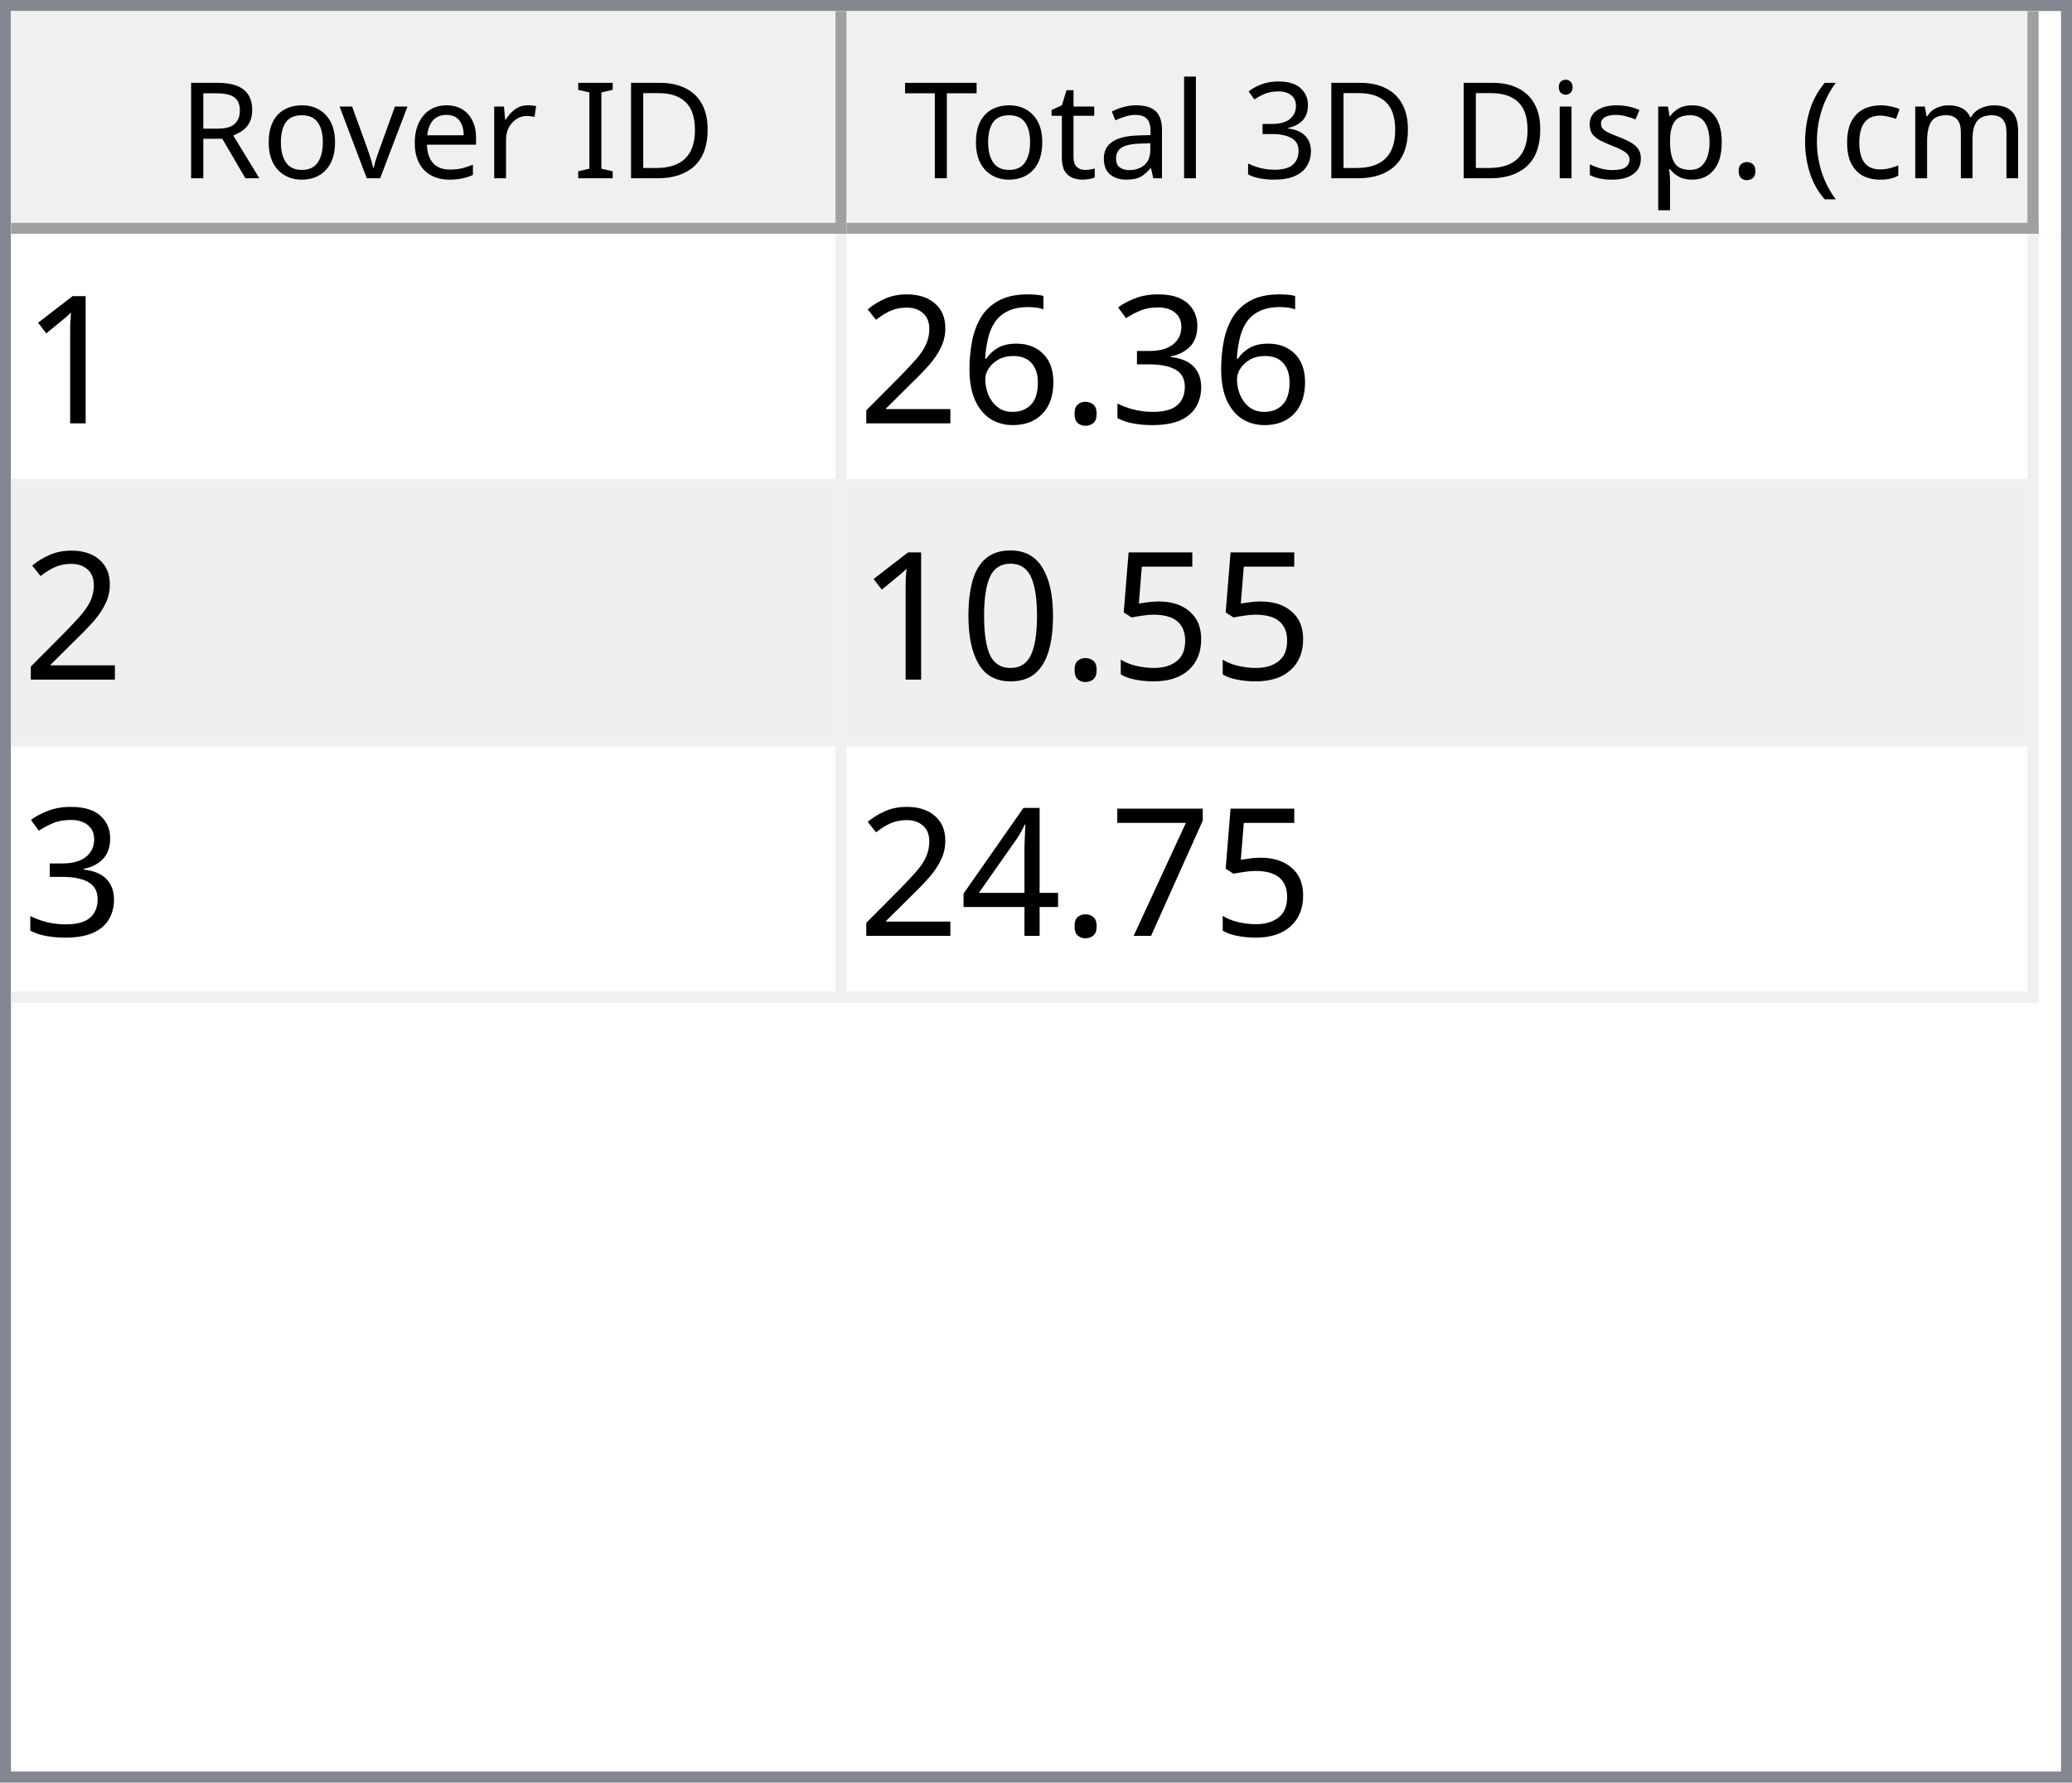
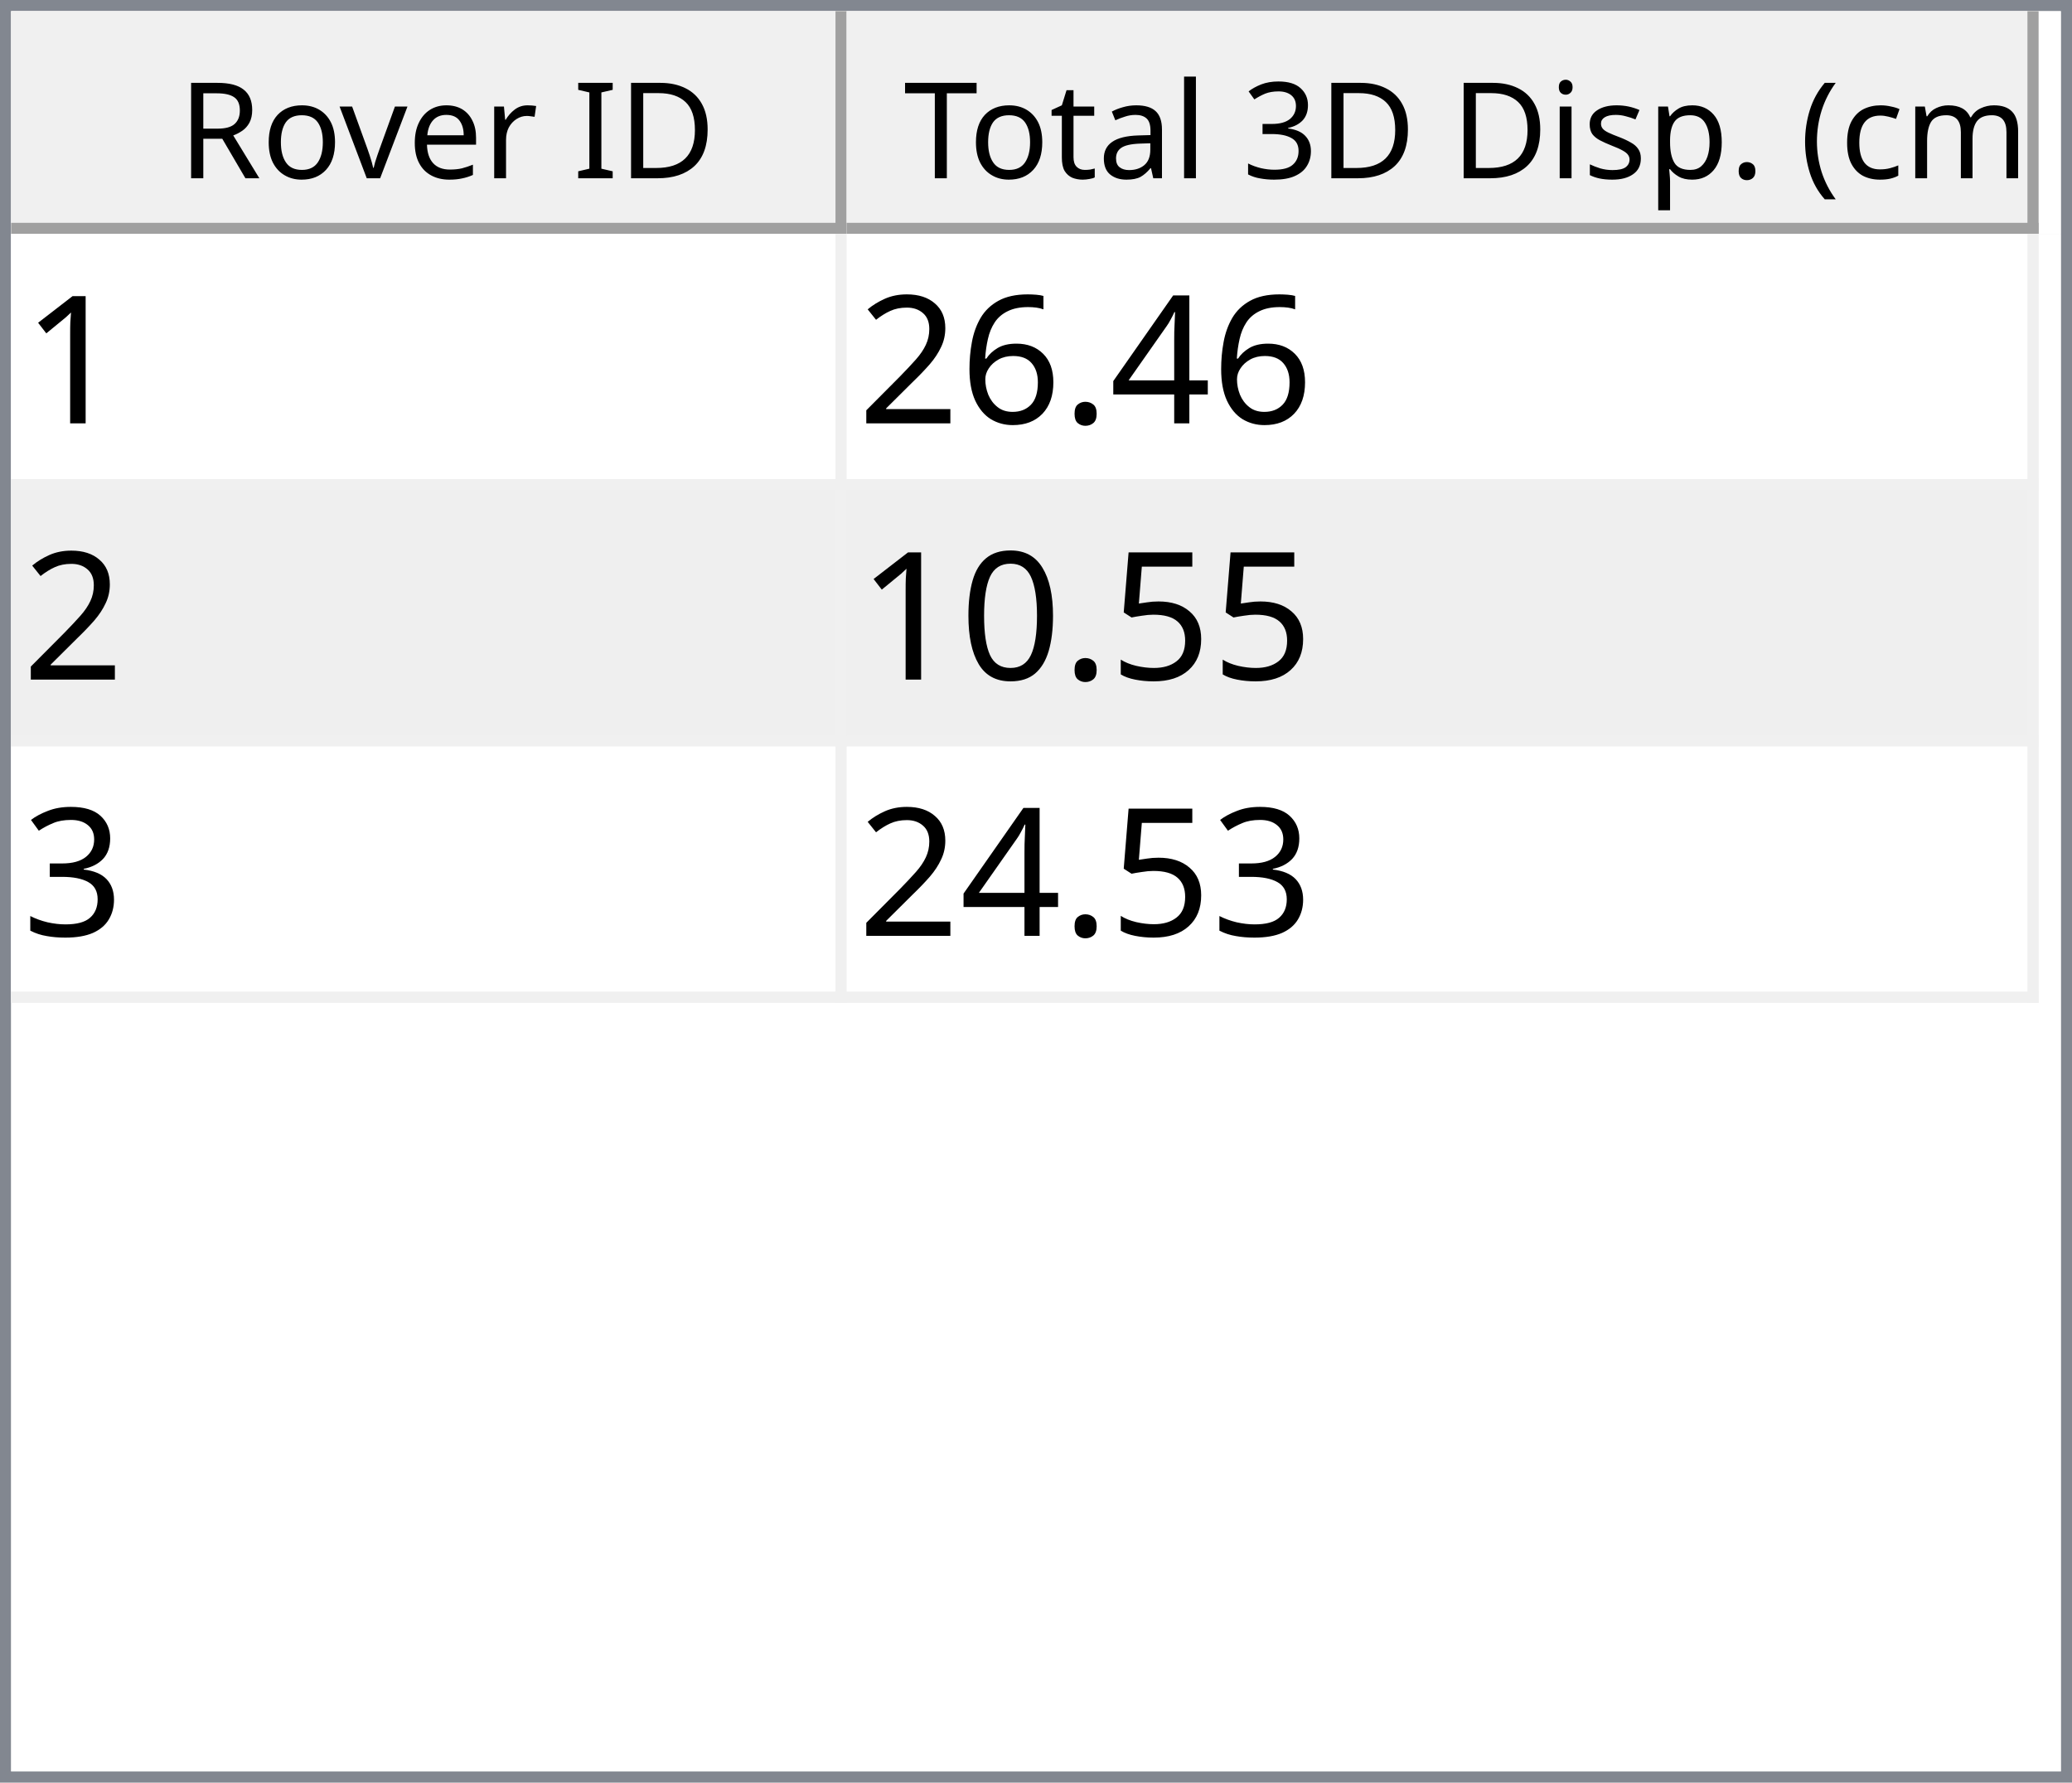
<svg xmlns="http://www.w3.org/2000/svg" style="fill-opacity:1; color-rendering:auto; color-interpolation:auto; text-rendering:auto; stroke:black; stroke-linecap:square; stroke-miterlimit:10; shape-rendering:auto; stroke-opacity:1; fill:black; stroke-dasharray:none; font-weight:normal; stroke-width:1; font-family:'Dialog'; font-style:normal; stroke-linejoin:miter; font-size:12px; stroke-dashoffset:0; image-rendering:auto;" width="186" height="160">
  <defs id="genericDefs" />
  <g>
    <defs id="defs1">
      <clipPath clipPathUnits="userSpaceOnUse" id="clipPath1">
        <path d="M0 0 L186 0 L186 160 L0 160 L0 0 Z" />
      </clipPath>
      <clipPath clipPathUnits="userSpaceOnUse" id="clipPath2">
        <path d="M0 0 L0 160 L186 160 L186 0 Z" />
      </clipPath>
      <clipPath clipPathUnits="userSpaceOnUse" id="clipPath3">
        <path d="M0 0 L0 20 L184 20 L184 0 Z" />
      </clipPath>
      <clipPath clipPathUnits="userSpaceOnUse" id="clipPath4">
        <path d="M0 0 L0 20 L75 20 L75 0 Z" />
      </clipPath>
      <clipPath clipPathUnits="userSpaceOnUse" id="clipPath5">
        <path d="M1 1 L1 19 L74 19 L74 1 Z" />
      </clipPath>
      <clipPath clipPathUnits="userSpaceOnUse" id="clipPath6">
        <path d="M0 0 L0 18 L73 18 L73 0 Z" />
      </clipPath>
      <clipPath clipPathUnits="userSpaceOnUse" id="clipPath7">
        <path d="M-0.5 -0.5 L-0.5 19.5 L74.5 19.5 L74.5 -0.5 Z" />
      </clipPath>
      <clipPath clipPathUnits="userSpaceOnUse" id="clipPath8">
        <path d="M0 0 L0 20 L107 20 L107 0 Z" />
      </clipPath>
      <clipPath clipPathUnits="userSpaceOnUse" id="clipPath9">
        <path d="M1 1 L1 19 L106 19 L106 1 Z" />
      </clipPath>
      <clipPath clipPathUnits="userSpaceOnUse" id="clipPath10">
        <path d="M0 0 L0 18 L105 18 L105 0 Z" />
      </clipPath>
      <clipPath clipPathUnits="userSpaceOnUse" id="clipPath11">
        <path d="M-0.5 -0.5 L-0.5 19.5 L106.5 19.5 L106.5 -0.5 Z" />
      </clipPath>
      <clipPath clipPathUnits="userSpaceOnUse" id="clipPath12">
        <path d="M0 0 L0 138 L184 138 L184 0 Z" />
      </clipPath>
      <clipPath clipPathUnits="userSpaceOnUse" id="clipPath13">
        <path d="M0 0 L0 69 L182 69 L182 0 Z" />
      </clipPath>
      <clipPath clipPathUnits="userSpaceOnUse" id="clipPath14">
        <path d="M-0.5 -0.5 L-0.5 68.5 L181.5 68.5 L181.5 -0.5 Z" />
      </clipPath>
      <clipPath clipPathUnits="userSpaceOnUse" id="clipPath15">
        <path d="M0 0 L0 22 L74 22 L74 0 Z" />
      </clipPath>
      <clipPath clipPathUnits="userSpaceOnUse" id="clipPath16">
        <path d="M0 0 L0 22 L106 22 L106 0 Z" />
      </clipPath>
      <font horiz-adv-x="64.551" id="font1">
        <font-face ascent="107.91" descent="25.098" units-per-em="100" style="font-style:normal; font-family:Segoe UI; font-weight:normal;" />
        <missing-glyph horiz-adv-x="64.551" d="M8.109 0 L8.109 68.266 L56.453 68.266 L56.453 0 L8.109 0 ZM15.328 7.234 L49.219 7.234 L49.219 61.031 L15.328 61.031 L15.328 7.234 Z" />
        <glyph unicode="D" horiz-adv-x="70.117" d="M9.188 0 L9.188 70.016 L28.516 70.016 Q65.531 70.016 65.531 35.891 Q65.531 19.672 55.25 9.836 Q44.969 0 27.734 0 L9.188 0 ZM17.391 62.594 L17.391 7.422 L27.828 7.422 Q41.609 7.422 49.273 14.797 Q56.938 22.172 56.938 35.688 Q56.938 62.594 28.328 62.594 L17.391 62.594 Z" />
        <glyph unicode="I" horiz-adv-x="26.611" d="M17.391 0 L9.188 0 L9.188 70.016 L17.391 70.016 L17.391 0 Z" />
        <glyph unicode=" " horiz-adv-x="27.393" d="" />
        <glyph unicode="r" horiz-adv-x="34.766" d="M34.188 41.891 Q32.078 43.5 28.125 43.5 Q23 43.5 19.555 38.672 Q16.109 33.844 16.109 25.484 L16.109 0 L8.109 0 L8.109 50 L16.109 50 L16.109 39.703 L16.312 39.703 Q18.016 44.969 21.531 47.922 Q25.047 50.875 29.391 50.875 Q32.516 50.875 34.188 50.203 L34.188 41.891 Z" />
        <glyph unicode="e" horiz-adv-x="52.295" d="M48.297 23 L12.984 23 Q13.188 14.656 17.484 10.109 Q21.781 5.562 29.297 5.562 Q37.75 5.562 44.828 11.141 L44.828 3.609 Q38.234 -1.172 27.391 -1.172 Q16.797 -1.172 10.742 5.641 Q4.688 12.453 4.688 24.812 Q4.688 36.469 11.305 43.82 Q17.922 51.172 27.734 51.172 Q37.547 51.172 42.922 44.828 Q48.297 38.484 48.297 27.203 L48.297 23 ZM40.094 29.781 Q40.047 36.719 36.75 40.578 Q33.453 44.438 27.594 44.438 Q21.922 44.438 17.969 40.383 Q14.016 36.328 13.094 29.781 L40.094 29.781 Z" />
        <glyph unicode="v" horiz-adv-x="47.9" d="M47.406 50 L27.484 0 L19.625 0 L0.688 50 L9.469 50 L22.172 13.672 Q23.578 9.672 23.922 6.688 L24.125 6.688 Q24.609 10.453 25.688 13.484 L38.969 50 L47.406 50 Z" />
        <glyph unicode="o" horiz-adv-x="58.594" d="M29 -1.172 Q17.922 -1.172 11.305 5.836 Q4.688 12.844 4.688 24.422 Q4.688 37.016 11.57 44.094 Q18.453 51.172 30.172 51.172 Q41.359 51.172 47.633 44.289 Q53.906 37.406 53.906 25.203 Q53.906 13.234 47.141 6.031 Q40.375 -1.172 29 -1.172 ZM29.594 44.438 Q21.875 44.438 17.383 39.188 Q12.891 33.938 12.891 24.703 Q12.891 15.828 17.43 10.695 Q21.969 5.562 29.594 5.562 Q37.359 5.562 41.531 10.594 Q45.703 15.625 45.703 24.906 Q45.703 34.281 41.531 39.359 Q37.359 44.438 29.594 44.438 Z" />
        <glyph unicode="R" horiz-adv-x="59.814" d="M59.375 0 L49.609 0 L37.891 19.625 Q36.281 22.359 34.766 24.289 Q33.25 26.219 31.664 27.438 Q30.078 28.656 28.25 29.219 Q26.422 29.781 24.125 29.781 L17.391 29.781 L17.391 0 L9.188 0 L9.188 70.016 L30.078 70.016 Q34.672 70.016 38.555 68.867 Q42.438 67.719 45.289 65.375 Q48.141 63.031 49.758 59.547 Q51.375 56.062 51.375 51.375 Q51.375 47.703 50.273 44.656 Q49.172 41.609 47.148 39.211 Q45.125 36.812 42.266 35.133 Q39.406 33.453 35.844 32.516 L35.844 32.328 Q37.594 31.547 38.891 30.547 Q40.188 29.547 41.359 28.18 Q42.531 26.812 43.68 25.078 Q44.828 23.344 46.234 21.047 L59.375 0 ZM17.391 62.594 L17.391 37.203 L28.516 37.203 Q31.594 37.203 34.203 38.133 Q36.812 39.062 38.719 40.797 Q40.625 42.531 41.703 45.047 Q42.781 47.562 42.781 50.688 Q42.781 56.297 39.141 59.445 Q35.5 62.594 28.609 62.594 L17.391 62.594 Z" />
        <glyph unicode=")" horiz-adv-x="30.176" d="M8.297 -15.922 L1.172 -15.922 Q16.406 2.344 16.406 26.812 Q16.406 51.469 1.078 70.016 L8.297 70.016 Q23.531 52.156 23.531 26.703 Q23.531 1.375 8.297 -15.922 Z" />
        <glyph unicode="m" horiz-adv-x="86.133" d="M79.109 0 L71.094 0 L71.094 28.719 Q71.094 37.016 68.531 40.727 Q65.969 44.438 59.906 44.438 Q54.781 44.438 51.195 39.75 Q47.609 35.062 47.609 28.516 L47.609 0 L39.594 0 L39.594 29.688 Q39.594 44.438 28.219 44.438 Q22.953 44.438 19.531 40.016 Q16.109 35.594 16.109 28.516 L16.109 0 L8.109 0 L8.109 50 L16.109 50 L16.109 42.094 L16.312 42.094 Q21.625 51.172 31.844 51.172 Q36.969 51.172 40.773 48.312 Q44.578 45.453 46 40.828 Q51.562 51.172 62.594 51.172 Q79.109 51.172 79.109 30.812 L79.109 0 Z" />
        <glyph unicode="c" horiz-adv-x="46.191" d="M42.188 2.297 Q36.422 -1.172 28.516 -1.172 Q17.828 -1.172 11.258 5.789 Q4.688 12.75 4.688 23.828 Q4.688 36.188 11.766 43.68 Q18.844 51.172 30.672 51.172 Q37.25 51.172 42.281 48.734 L42.281 40.531 Q36.719 44.438 30.375 44.438 Q22.703 44.438 17.797 38.945 Q12.891 33.453 12.891 24.516 Q12.891 15.719 17.508 10.641 Q22.125 5.562 29.891 5.562 Q36.422 5.562 42.188 9.906 L42.188 2.297 Z" />
        <glyph unicode="(" horiz-adv-x="30.176" d="M29.109 -15.922 L21.969 -15.922 Q6.844 1.375 6.844 26.703 Q6.844 52.156 21.969 70.016 L29.203 70.016 Q13.875 51.469 13.875 26.812 Q13.875 2.344 29.109 -15.922 Z" />
        <glyph unicode="." horiz-adv-x="21.68" d="M10.891 -1.078 Q8.641 -1.078 7.055 0.539 Q5.469 2.156 5.469 4.391 Q5.469 6.641 7.055 8.273 Q8.641 9.906 10.891 9.906 Q13.188 9.906 14.797 8.273 Q16.406 6.641 16.406 4.391 Q16.406 2.156 14.797 0.539 Q13.188 -1.078 10.891 -1.078 Z" />
        <glyph unicode="p" horiz-adv-x="58.789" d="M16.312 7.234 L16.109 7.234 L16.109 -23 L8.109 -23 L8.109 50 L16.109 50 L16.109 41.219 L16.312 41.219 Q22.219 51.172 33.594 51.172 Q43.266 51.172 48.688 44.461 Q54.109 37.75 54.109 26.469 Q54.109 13.922 48 6.375 Q41.891 -1.172 31.297 -1.172 Q21.578 -1.172 16.312 7.234 ZM16.109 27.391 L16.109 20.406 Q16.109 14.203 20.141 9.883 Q24.172 5.562 30.375 5.562 Q37.641 5.562 41.773 11.133 Q45.906 16.703 45.906 26.609 Q45.906 34.969 42.047 39.703 Q38.188 44.438 31.594 44.438 Q24.609 44.438 20.359 39.578 Q16.109 34.719 16.109 27.391 Z" />
        <glyph unicode="s" horiz-adv-x="42.432" d="M5.078 1.812 L5.078 10.406 Q11.625 5.562 19.484 5.562 Q30.031 5.562 30.031 12.594 Q30.031 14.594 29.125 15.992 Q28.219 17.391 26.68 18.461 Q25.141 19.531 23.07 20.383 Q21 21.234 18.609 22.172 Q15.281 23.484 12.766 24.828 Q10.25 26.172 8.57 27.859 Q6.891 29.547 6.031 31.695 Q5.172 33.844 5.172 36.719 Q5.172 40.234 6.789 42.945 Q8.406 45.656 11.086 47.484 Q13.766 49.312 17.211 50.242 Q20.656 51.172 24.312 51.172 Q30.812 51.172 35.938 48.922 L35.938 40.828 Q30.422 44.438 23.25 44.438 Q21 44.438 19.195 43.922 Q17.391 43.406 16.094 42.477 Q14.797 41.547 14.086 40.258 Q13.375 38.969 13.375 37.406 Q13.375 35.453 14.086 34.133 Q14.797 32.812 16.164 31.789 Q17.531 30.766 19.484 29.938 Q21.438 29.109 23.922 28.125 Q27.25 26.859 29.883 25.516 Q32.516 24.172 34.375 22.484 Q36.234 20.797 37.234 18.602 Q38.234 16.406 38.234 13.375 Q38.234 9.672 36.602 6.938 Q34.969 4.203 32.234 2.398 Q29.5 0.594 25.93 -0.289 Q22.359 -1.172 18.453 -1.172 Q10.75 -1.172 5.078 1.812 Z" />
        <glyph unicode="i" horiz-adv-x="24.219" d="M12.203 62.703 Q10.062 62.703 8.547 64.164 Q7.031 65.625 7.031 67.875 Q7.031 70.125 8.547 71.609 Q10.062 73.094 12.203 73.094 Q14.406 73.094 15.945 71.609 Q17.484 70.125 17.484 67.875 Q17.484 65.719 15.945 64.211 Q14.406 62.703 12.203 62.703 ZM16.109 0 L8.109 0 L8.109 50 L16.109 50 L16.109 0 Z" />
        <glyph unicode="3" horiz-adv-x="53.906" d="M46.531 19.828 Q46.531 15.094 44.75 11.211 Q42.969 7.328 39.719 4.57 Q36.469 1.812 31.93 0.297 Q27.391 -1.219 21.922 -1.219 Q11.922 -1.219 6 2.594 L6 11.188 Q13.094 5.609 22.219 5.609 Q25.875 5.609 28.828 6.539 Q31.781 7.469 33.906 9.227 Q36.031 10.984 37.18 13.477 Q38.328 15.969 38.328 19.094 Q38.328 32.812 18.797 32.812 L12.984 32.812 L12.984 39.594 L18.5 39.594 Q35.797 39.594 35.797 52.484 Q35.797 64.406 22.609 64.406 Q15.188 64.406 8.688 59.422 L8.688 67.188 Q15.375 71.188 24.609 71.188 Q29 71.188 32.57 69.969 Q36.141 68.75 38.68 66.555 Q41.219 64.359 42.609 61.281 Q44 58.203 44 54.5 Q44 40.672 30.031 36.719 L30.031 36.531 Q33.594 36.141 36.625 34.797 Q39.656 33.453 41.852 31.305 Q44.047 29.156 45.289 26.25 Q46.531 23.344 46.531 19.828 Z" />
        <glyph unicode="l" horiz-adv-x="24.219" d="M16.109 0 L8.109 0 L8.109 74.031 L16.109 74.031 L16.109 0 Z" />
        <glyph unicode="a" horiz-adv-x="50.879" d="M43.891 0 L35.891 0 L35.891 7.812 L35.688 7.812 Q30.469 -1.172 20.312 -1.172 Q12.844 -1.172 8.617 2.781 Q4.391 6.734 4.391 13.281 Q4.391 27.297 20.906 29.594 L35.891 31.688 Q35.891 44.438 25.594 44.438 Q16.547 44.438 9.281 38.281 L9.281 46.484 Q16.656 51.172 26.266 51.172 Q43.891 51.172 43.891 32.516 L43.891 0 ZM35.891 25.297 L23.828 23.641 Q18.266 22.859 15.43 20.875 Q12.594 18.891 12.594 13.875 Q12.594 10.203 15.211 7.883 Q17.828 5.562 22.172 5.562 Q28.125 5.562 32.008 9.742 Q35.891 13.922 35.891 20.312 L35.891 25.297 Z" />
        <glyph unicode="t" horiz-adv-x="33.887" d="M31.297 0.484 Q28.469 -1.078 23.828 -1.078 Q10.688 -1.078 10.688 13.578 L10.688 43.172 L2.094 43.172 L2.094 50 L10.688 50 L10.688 62.203 L18.703 64.797 L18.703 50 L31.297 50 L31.297 43.172 L18.703 43.172 L18.703 14.984 Q18.703 9.969 20.414 7.82 Q22.125 5.672 26.078 5.672 Q29.109 5.672 31.297 7.328 L31.297 0.484 Z" />
        <glyph unicode="T" horiz-adv-x="52.393" d="M50.594 62.594 L30.375 62.594 L30.375 0 L22.172 0 L22.172 62.594 L2 62.594 L2 70.016 L50.594 70.016 L50.594 62.594 Z" />
      </font>
      <font horiz-adv-x="75.0" id="font2">
        <font-face ascent="100.537" descent="21.973" units-per-em="100" style="font-style:normal; font-family:sans-serif; font-weight:normal;" />
        <missing-glyph horiz-adv-x="75.0" d="M12.5 0 L12.5 62.5 L62.5 62.5 L62.5 0 L12.5 0 ZM14.062 1.562 L60.938 1.562 L60.938 60.938 L14.062 60.938 L14.062 1.562 Z" />
        <glyph unicode="1" horiz-adv-x="55.615" d="M37.25 0 L28.469 0 L28.469 56 Q25.297 52.984 20.141 49.953 Q14.984 46.922 10.891 45.406 L10.891 53.906 Q18.266 57.375 23.781 62.305 Q29.297 67.234 31.594 71.875 L37.25 71.875 L37.25 0 Z" />
-         <glyph unicode="3" horiz-adv-x="55.615" d="M4.203 18.891 L12.984 20.062 Q14.5 12.594 18.141 9.297 Q21.781 6 27 6 Q33.203 6 37.477 10.297 Q41.75 14.594 41.75 20.953 Q41.75 27 37.797 30.93 Q33.844 34.859 27.734 34.859 Q25.25 34.859 21.531 33.891 L22.516 41.609 Q23.391 41.5 23.922 41.5 Q29.547 41.5 34.039 44.43 Q38.531 47.359 38.531 53.469 Q38.531 58.297 35.258 61.477 Q31.984 64.656 26.812 64.656 Q21.688 64.656 18.266 61.43 Q14.844 58.203 13.875 51.766 L5.078 53.328 Q6.688 62.156 12.398 67.016 Q18.109 71.875 26.609 71.875 Q32.469 71.875 37.398 69.359 Q42.328 66.844 44.945 62.5 Q47.562 58.156 47.562 53.266 Q47.562 48.641 45.07 44.828 Q42.578 41.016 37.703 38.766 Q44.047 37.312 47.562 32.695 Q51.078 28.078 51.078 21.141 Q51.078 11.766 44.242 5.25 Q37.406 -1.266 26.953 -1.266 Q17.531 -1.266 11.305 4.352 Q5.078 9.969 4.203 18.891 Z" />
+         <glyph unicode="4" horiz-adv-x="55.615" d="M32.328 0 L32.328 17.141 L1.266 17.141 L1.266 25.203 L33.938 71.578 L41.109 71.578 L41.109 25.203 L50.781 25.203 L50.781 17.141 L41.109 17.141 L41.109 0 L32.328 0 ZM32.328 25.203 L32.328 57.469 L9.906 25.203 L32.328 25.203 Z" />
        <glyph unicode="." horiz-adv-x="27.783" d="M9.078 0 L9.078 10.016 L19.094 10.016 L19.094 0 L9.078 0 Z" />
        <glyph unicode="6" horiz-adv-x="55.615" d="M49.75 54.047 L41.016 53.375 Q39.844 58.547 37.703 60.891 Q34.125 64.656 28.906 64.656 Q24.703 64.656 21.531 62.312 Q17.391 59.281 14.992 53.469 Q12.594 47.656 12.5 36.922 Q15.672 41.75 20.266 44.094 Q24.859 46.438 29.891 46.438 Q38.672 46.438 44.852 39.969 Q51.031 33.5 51.031 23.25 Q51.031 16.5 48.125 10.719 Q45.219 4.938 40.141 1.859 Q35.062 -1.219 28.609 -1.219 Q17.625 -1.219 10.695 6.859 Q3.766 14.938 3.766 33.5 Q3.766 54.25 11.422 63.672 Q18.109 71.875 29.438 71.875 Q37.891 71.875 43.289 67.141 Q48.688 62.406 49.75 54.047 ZM13.875 23.188 Q13.875 18.656 15.797 14.508 Q17.719 10.359 21.188 8.18 Q24.656 6 28.469 6 Q34.031 6 38.039 10.492 Q42.047 14.984 42.047 22.703 Q42.047 30.125 38.086 34.398 Q34.125 38.672 28.125 38.672 Q22.172 38.672 18.023 34.398 Q13.875 30.125 13.875 23.188 Z" />
        <glyph unicode="2" horiz-adv-x="55.615" d="M50.344 8.453 L50.344 0 L3.031 0 Q2.938 3.172 4.047 6.109 Q5.859 10.938 9.836 15.625 Q13.812 20.312 21.344 26.469 Q33.016 36.031 37.117 41.625 Q41.219 47.219 41.219 52.203 Q41.219 57.422 37.477 61.008 Q33.734 64.594 27.734 64.594 Q21.391 64.594 17.578 60.789 Q13.766 56.984 13.719 50.25 L4.688 51.172 Q5.609 61.281 11.664 66.578 Q17.719 71.875 27.938 71.875 Q38.234 71.875 44.242 66.164 Q50.25 60.453 50.25 52 Q50.25 47.703 48.492 43.555 Q46.734 39.406 42.656 34.812 Q38.578 30.219 29.109 22.219 Q21.188 15.578 18.945 13.211 Q16.703 10.844 15.234 8.453 L50.344 8.453 Z" />
        <glyph unicode="5" horiz-adv-x="55.615" d="M4.156 18.75 L13.375 19.531 Q14.406 12.797 18.141 9.398 Q21.875 6 27.156 6 Q33.5 6 37.891 10.789 Q42.281 15.578 42.281 23.484 Q42.281 31 38.062 35.352 Q33.844 39.703 27 39.703 Q22.75 39.703 19.336 37.773 Q15.922 35.844 13.969 32.766 L5.719 33.844 L12.641 70.609 L48.25 70.609 L48.25 62.203 L19.672 62.203 L15.828 42.969 Q22.266 47.469 29.344 47.469 Q38.719 47.469 45.164 40.969 Q51.609 34.469 51.609 24.266 Q51.609 14.547 45.953 7.469 Q39.062 -1.219 27.156 -1.219 Q17.391 -1.219 11.211 4.25 Q5.031 9.719 4.156 18.75 Z" />
        <glyph unicode="0" horiz-adv-x="55.615" d="M4.156 35.297 Q4.156 48 6.766 55.742 Q9.375 63.484 14.523 67.68 Q19.672 71.875 27.484 71.875 Q33.25 71.875 37.594 69.555 Q41.938 67.234 44.773 62.867 Q47.609 58.5 49.219 52.227 Q50.828 45.953 50.828 35.297 Q50.828 22.703 48.242 14.969 Q45.656 7.234 40.508 3.008 Q35.359 -1.219 27.484 -1.219 Q17.141 -1.219 11.234 6.203 Q4.156 15.141 4.156 35.297 ZM13.188 35.297 Q13.188 17.672 17.312 11.836 Q21.438 6 27.484 6 Q33.547 6 37.672 11.859 Q41.797 17.719 41.797 35.297 Q41.797 52.984 37.672 58.789 Q33.547 64.594 27.391 64.594 Q21.344 64.594 17.719 59.469 Q13.188 52.938 13.188 35.297 Z" />
-         <glyph unicode="7" horiz-adv-x="55.615" d="M4.734 62.203 L4.734 70.656 L51.078 70.656 L51.078 63.812 Q44.234 56.547 37.523 44.484 Q30.812 32.422 27.156 19.672 Q24.516 10.688 23.781 0 L14.75 0 Q14.891 8.453 18.062 20.414 Q21.234 32.375 27.172 43.484 Q33.109 54.594 39.797 62.203 L4.734 62.203 Z" />
-         <glyph unicode="4" horiz-adv-x="55.615" d="M32.328 0 L32.328 17.141 L1.266 17.141 L1.266 25.203 L33.938 71.578 L41.109 71.578 L41.109 25.203 L50.781 25.203 L50.781 17.141 L41.109 17.141 L41.109 0 L32.328 0 ZM32.328 25.203 L32.328 57.469 L9.906 25.203 L32.328 25.203 Z" />
+         <glyph unicode="3" horiz-adv-x="55.615" d="M4.203 18.891 L12.984 20.062 Q14.5 12.594 18.141 9.297 Q21.781 6 27 6 Q33.203 6 37.477 10.297 Q41.75 14.594 41.75 20.953 Q41.75 27 37.797 30.93 Q33.844 34.859 27.734 34.859 Q25.25 34.859 21.531 33.891 L22.516 41.609 Q23.391 41.5 23.922 41.5 Q29.547 41.5 34.039 44.43 Q38.531 47.359 38.531 53.469 Q38.531 58.297 35.258 61.477 Q31.984 64.656 26.812 64.656 Q21.688 64.656 18.266 61.43 Q14.844 58.203 13.875 51.766 L5.078 53.328 Q6.688 62.156 12.398 67.016 Q18.109 71.875 26.609 71.875 Q32.469 71.875 37.398 69.359 Q42.328 66.844 44.945 62.5 Q47.562 58.156 47.562 53.266 Q47.562 48.641 45.07 44.828 Q42.578 41.016 37.703 38.766 Q44.047 37.312 47.562 32.695 Q51.078 28.078 51.078 21.141 Q51.078 11.766 44.242 5.25 Q37.406 -1.266 26.953 -1.266 Q17.531 -1.266 11.305 4.352 Q5.078 9.969 4.203 18.891 Z" />
      </font>
    </defs>
    <g style="fill:white; stroke:white;">
      <rect x="0" y="0" width="186" style="clip-path:url(#clipPath1); stroke:none;" height="160" />
    </g>
    <g style="fill:white; text-rendering:optimizeSpeed; color-rendering:optimizeSpeed; image-rendering:optimizeSpeed; shape-rendering:crispEdges; stroke:white; color-interpolation:sRGB;">
      <rect x="0" width="186" height="160" y="0" style="stroke:none;" />
      <path style="stroke:none;" d="M0 160 L186 160 L186 0 L0 0 Z" />
    </g>
    <g style="fill:rgb(240,240,240); font-family:'Segoe UI'; stroke:rgb(240,240,240);">
      <rect x="0" y="0" width="186" style="clip-path:url(#clipPath2); stroke:none;" height="160" />
    </g>
    <g style="fill:rgb(130,135,144); font-family:'Segoe UI'; stroke:rgb(130,135,144);">
      <path d="M0 0 L186 0 L186 160 L0 160 L0 0 ZM1 1 L185 1 L185 159 L1 159 L1 1 Z" style="fill-rule:evenodd; clip-path:url(#clipPath2); stroke:none;" />
    </g>
    <g style="fill:white; font-family:'Segoe UI'; stroke:white;" transform="translate(1,1)">
      <rect x="0" y="0" width="184" style="clip-path:url(#clipPath3); stroke:none;" height="20" />
    </g>
    <g style="fill:rgb(240,240,240); font-family:'Segoe UI'; stroke:rgb(240,240,240);" transform="translate(1,1)">
      <rect x="0" y="0" width="75" style="clip-path:url(#clipPath4); stroke:none;" height="20" />
    </g>
    <g style="font-family:'Segoe UI';" transform="translate(2,2)">
      <text x="14" xml:space="preserve" y="14" style="clip-path:url(#clipPath6); stroke:none;">Rover ID</text>
    </g>
    <g style="fill:rgb(160,160,160); font-family:'Segoe UI'; stroke:rgb(160,160,160); stroke-linejoin:bevel;" transform="translate(1.5,1.5)">
      <line x1="74" x2="74" y1="0" style="fill:none; clip-path:url(#clipPath7);" y2="19" />
    </g>
    <g style="fill:rgb(160,160,160); font-family:'Segoe UI'; stroke:rgb(160,160,160); stroke-linejoin:bevel;" transform="matrix(1,0,0,1,1,1) translate(0.5,0.5)">
      <line x1="0" x2="74" y1="19" style="fill:none; clip-path:url(#clipPath7);" y2="19" />
    </g>
    <g style="fill:rgb(240,240,240); font-family:'Segoe UI'; stroke:rgb(240,240,240);" transform="translate(76,1)">
      <rect x="0" y="0" width="107" style="clip-path:url(#clipPath8); stroke:none;" height="20" />
    </g>
    <g style="font-family:'Segoe UI';" transform="translate(77,2)">
      <text x="1" xml:space="preserve" y="14" style="clip-path:url(#clipPath10); stroke:none;"> Total 3D Disp. (cm)</text>
    </g>
    <g style="fill:rgb(160,160,160); font-family:'Segoe UI'; stroke:rgb(160,160,160); stroke-linejoin:bevel;" transform="translate(76.5,1.5)">
      <line x1="106" x2="106" y1="0" style="fill:none; clip-path:url(#clipPath11);" y2="19" />
    </g>
    <g style="fill:rgb(160,160,160); font-family:'Segoe UI'; stroke:rgb(160,160,160); stroke-linejoin:bevel;" transform="matrix(1,0,0,1,76,1) translate(0.5,0.5)">
      <line x1="0" x2="106" y1="19" style="fill:none; clip-path:url(#clipPath11);" y2="19" />
    </g>
    <g style="fill:white; font-family:'Segoe UI'; stroke:white;" transform="translate(1,21)">
      <rect x="0" y="0" width="184" style="clip-path:url(#clipPath12); stroke:none;" height="138" />
    </g>
    <g style="fill:rgb(240,240,240); font-size:16px; font-family:sans-serif; stroke:rgb(240,240,240);" transform="translate(1,21)">
      <rect x="0" y="0" width="182" style="clip-path:url(#clipPath13); stroke:none;" height="69" />
      <line transform="translate(0.5,0.5)" x1="0" x2="181" y1="22" style="clip-path:url(#clipPath14); fill:none; stroke-linejoin:bevel;" y2="22" />
    </g>
    <g transform="matrix(1,0,0,1,1,21) translate(0.5,0.5)" style="fill:rgb(240,240,240); font-size:16px; font-family:sans-serif; stroke:rgb(240,240,240); stroke-linejoin:bevel;">
      <line x1="0" x2="181" y1="45" style="fill:none; clip-path:url(#clipPath14);" y2="45" />
    </g>
    <g transform="matrix(1,0,0,1,1,21) translate(0.5,0.5)" style="fill:rgb(240,240,240); font-size:16px; font-family:sans-serif; stroke:rgb(240,240,240); stroke-linejoin:bevel;">
      <line x1="0" x2="181" y1="68" style="fill:none; clip-path:url(#clipPath14);" y2="68" />
    </g>
    <g transform="matrix(1,0,0,1,1,21) translate(0.5,0.5)" style="fill:rgb(240,240,240); font-size:16px; font-family:sans-serif; stroke:rgb(240,240,240); stroke-linejoin:bevel;">
      <line x1="74" x2="74" y1="0" style="fill:none; clip-path:url(#clipPath14);" y2="68" />
    </g>
    <g transform="matrix(1,0,0,1,1,21) translate(0.5,0.5)" style="fill:rgb(240,240,240); font-size:16px; font-family:sans-serif; stroke:rgb(240,240,240); stroke-linejoin:bevel;">
      <line x1="181" x2="181" y1="0" style="fill:none; clip-path:url(#clipPath14);" y2="68" />
    </g>
    <g style="fill:white; font-size:16px; font-family:sans-serif; stroke:white;" transform="matrix(1,0,0,1,1,21)">
      <rect x="0" y="0" width="74" style="clip-path:url(#clipPath15); stroke:none;" height="22" />
      <text x="1" y="17" style="fill:black; clip-path:url(#clipPath15); stroke:none;" xml:space="preserve">1</text>
    </g>
    <g style="fill:white; font-size:16px; font-family:sans-serif; stroke:white;" transform="matrix(1,0,0,1,1,21) translate(75,0)">
      <rect x="0" y="0" width="106" style="clip-path:url(#clipPath16); stroke:none;" height="22" />
-       <text x="1" y="17" style="fill:black; clip-path:url(#clipPath16); stroke:none;" xml:space="preserve">26.36</text>
+       <text x="1" y="17" style="fill:black; clip-path:url(#clipPath16); stroke:none;" xml:space="preserve">26.46</text>
    </g>
    <g style="fill:rgb(239,239,239); font-size:16px; font-family:sans-serif; stroke:rgb(239,239,239);" transform="matrix(1,0,0,1,1,21) translate(0,23)">
      <rect x="0" y="0" width="74" style="clip-path:url(#clipPath15); stroke:none;" height="22" />
      <text x="1" y="17" style="fill:black; clip-path:url(#clipPath15); stroke:none;" xml:space="preserve">2</text>
    </g>
    <g style="fill:rgb(239,239,239); font-size:16px; font-family:sans-serif; stroke:rgb(239,239,239);" transform="matrix(1,0,0,1,1,21) translate(75,23)">
      <rect x="0" y="0" width="106" style="clip-path:url(#clipPath16); stroke:none;" height="22" />
      <text x="1" y="17" style="fill:black; clip-path:url(#clipPath16); stroke:none;" xml:space="preserve">10.55</text>
    </g>
    <g style="fill:white; font-size:16px; font-family:sans-serif; stroke:white;" transform="matrix(1,0,0,1,1,21) translate(0,46)">
      <rect x="0" y="0" width="74" style="clip-path:url(#clipPath15); stroke:none;" height="22" />
      <text x="1" y="17" style="fill:black; clip-path:url(#clipPath15); stroke:none;" xml:space="preserve">3</text>
    </g>
    <g style="fill:white; font-size:16px; font-family:sans-serif; stroke:white;" transform="matrix(1,0,0,1,1,21) translate(75,46)">
      <rect x="0" y="0" width="106" style="clip-path:url(#clipPath16); stroke:none;" height="22" />
-       <text x="1" y="17" style="fill:black; clip-path:url(#clipPath16); stroke:none;" xml:space="preserve">24.75</text>
+       <text x="1" y="17" style="fill:black; clip-path:url(#clipPath16); stroke:none;" xml:space="preserve">24.53</text>
    </g>
  </g>
</svg>
